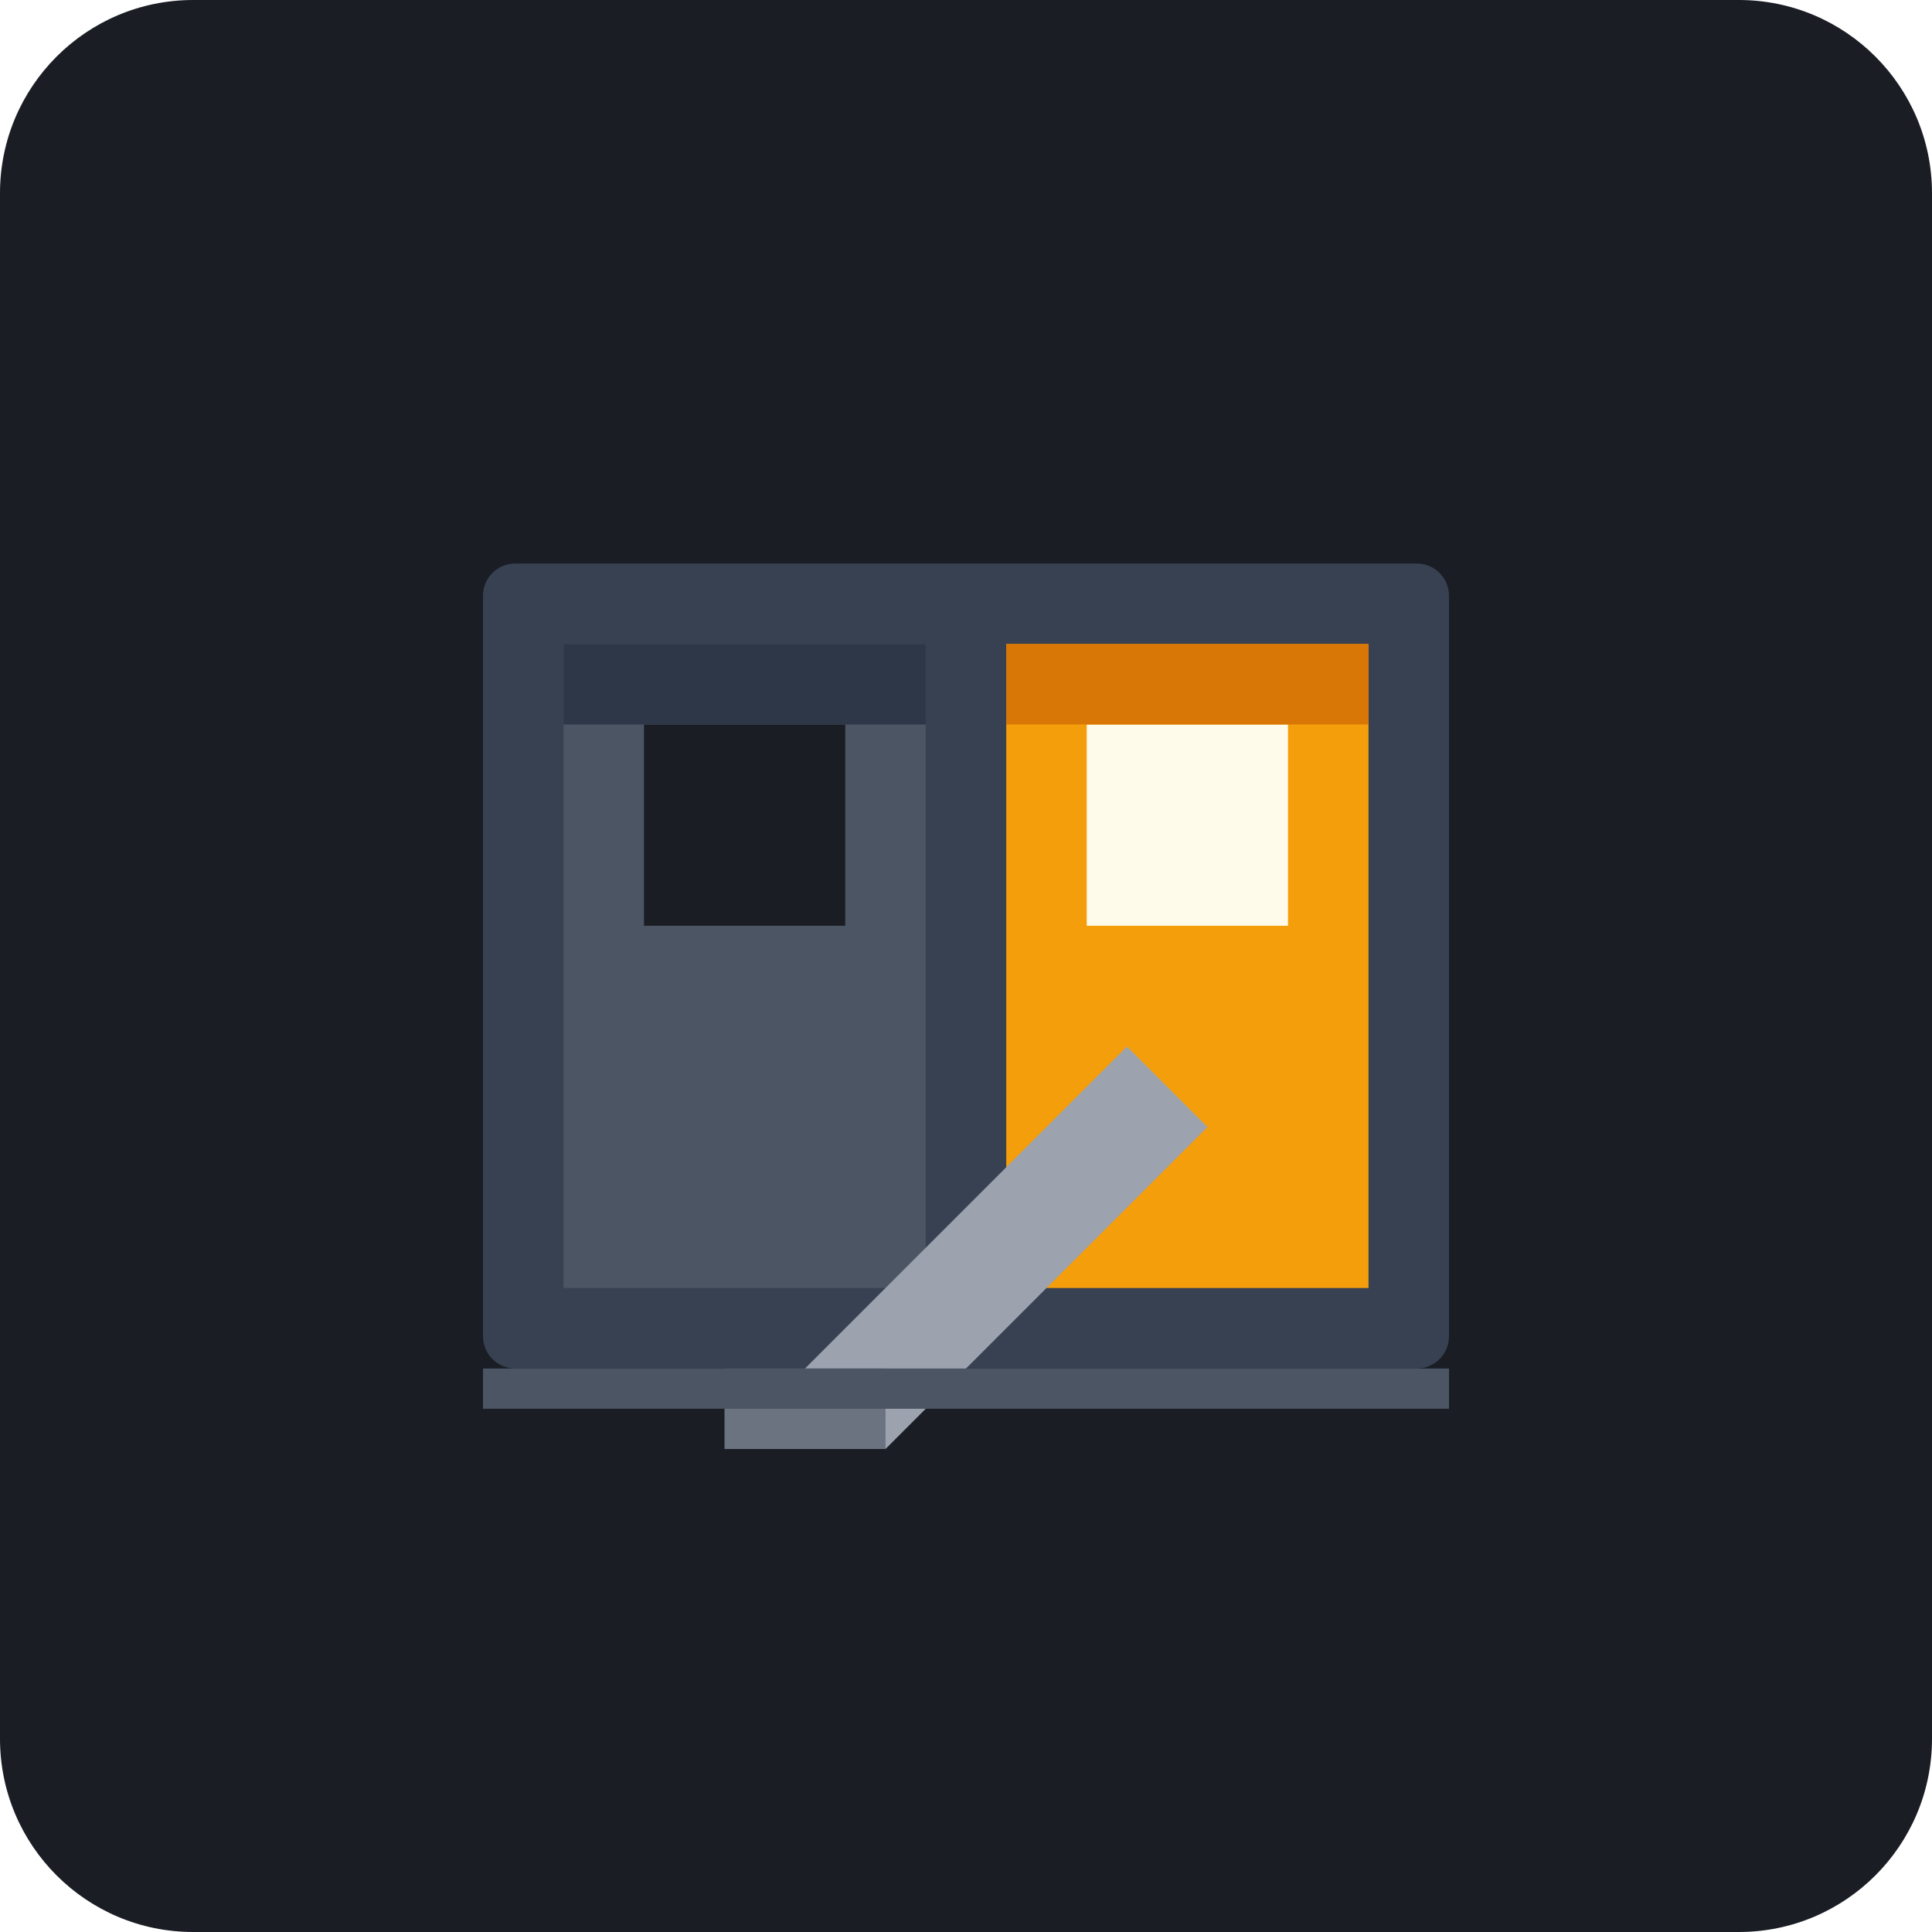
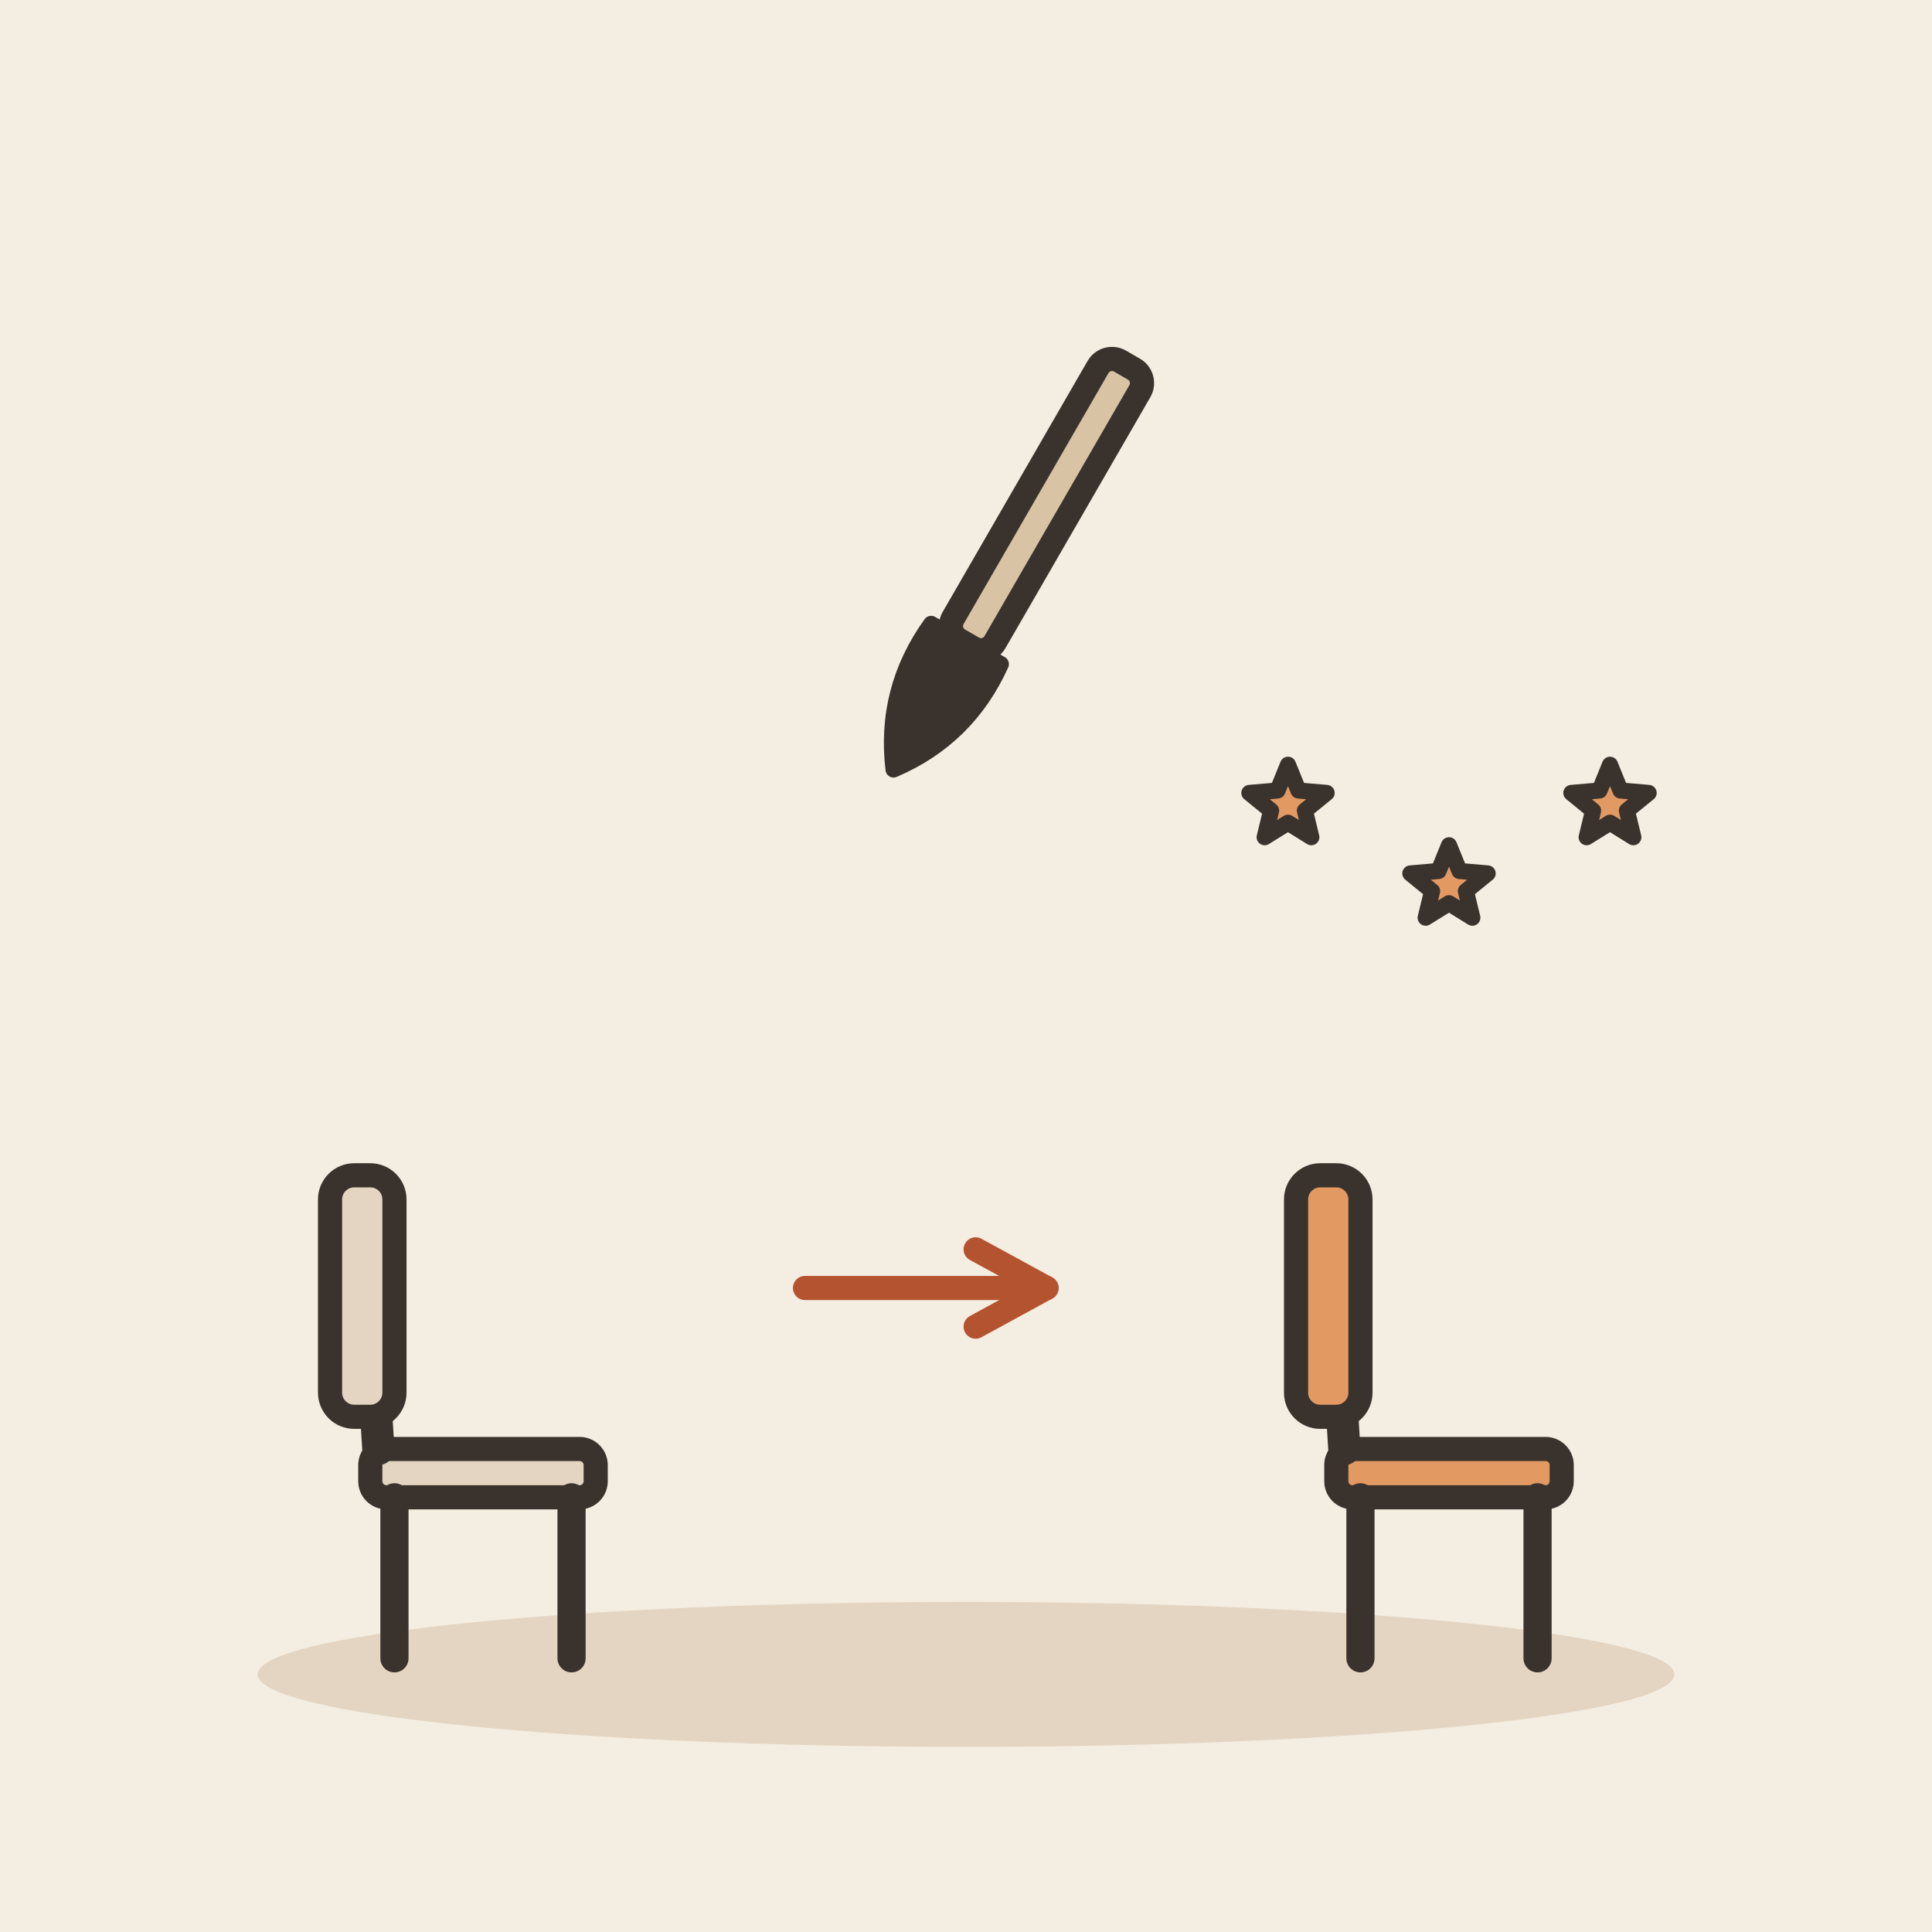
- <svg xmlns="http://www.w3.org/2000/svg" viewBox="0 0 240 240">
-   <rect width="240" height="240" rx="24" fill="#1A1D24" />
-   <rect x="60" y="70" width="120" height="100" rx="4" fill="#374151" />
-   <rect x="70" y="80" width="45" height="80" fill="#4B5563" />
-   <rect x="80" y="90" width="25" height="25" fill="#1A1D24" />
-   <path d="M70 80h45v10H70z" fill="#2D3748" />
-   <rect x="125" y="80" width="45" height="80" fill="#F59E0B" />
-   <rect x="135" y="90" width="25" height="25" fill="#FFFBEB" />
-   <path d="M125 80h45v10H125z" fill="#D97706" />
-   <path d="M100 170l40-40 10 10-40 40z" fill="#9CA3AF" />
-   <rect x="90" y="170" width="20" height="10" fill="#6B7280" />
-   <path d="M60 170h120v5H60z" fill="#4B5563" />
+ <svg xmlns="http://www.w3.org/2000/svg" viewBox="0 0 240 240" data-style="editorial">
+   <rect width="240" height="240" fill="#F4EDE2" />
+   <ellipse cx="120" cy="208" rx="88" ry="9" fill="#E3D5C1" />
+   <g transform="translate(60 206)">
+     <rect x="-14" y="-26" width="28" height="6" rx="2" fill="#E3D5C1" stroke="#3A332D" stroke-width="3" stroke-linecap="round" stroke-linejoin="round" />
+     <path d="M-11 -20L-11 0" stroke="#3A332D" stroke-width="3.5" stroke-linecap="round" fill="none" />
+     <path d="M11 -20L11 0" stroke="#3A332D" stroke-width="3.5" stroke-linecap="round" fill="none" />
+     <path d="M-13 -26L-15 -58" stroke="#3A332D" stroke-width="4" stroke-linecap="round" fill="none" />
+     <rect x="-19" y="-60" width="8" height="30" rx="3" fill="#E3D5C1" stroke="#3A332D" stroke-width="3" stroke-linecap="round" stroke-linejoin="round" />
+   </g>
+   <path d="M100 160L130 160" stroke="#B4532F" stroke-width="3" stroke-linecap="round" fill="none" />
+   <path d="M121.2 164.8L130 160L121.2 155.2" fill="none" stroke="#B4532F" stroke-width="3" stroke-linecap="round" stroke-linejoin="round" />
+   <g transform="translate(180 206)">
+     <rect x="-14" y="-26" width="28" height="6" rx="2" fill="#E39A62" stroke="#3A332D" stroke-width="3" stroke-linecap="round" stroke-linejoin="round" />
+     <path d="M-11 -20L-11 0" stroke="#3A332D" stroke-width="3.5" stroke-linecap="round" fill="none" />
+     <path d="M11 -20L11 0" stroke="#3A332D" stroke-width="3.5" stroke-linecap="round" fill="none" />
+     <path d="M-13 -26L-15 -58" stroke="#3A332D" stroke-width="4" stroke-linecap="round" fill="none" />
+     <rect x="-19" y="-60" width="8" height="30" rx="3" fill="#E39A62" stroke="#3A332D" stroke-width="3" stroke-linecap="round" stroke-linejoin="round" />
+   </g>
+   <path d="M160.0 95.0L161.3 98.2L164.8 98.5L162.1 100.7L162.9 104.0L160.0 102.2L157.1 104.0L157.9 100.7L155.2 98.5L158.7 98.2Z" fill="#E39A62" stroke="#3A332D" stroke-width="2" stroke-linecap="round" stroke-linejoin="round" />
+   <path d="M180.0 105.0L181.3 108.2L184.8 108.5L182.1 110.7L182.9 114.0L180.0 112.2L177.1 114.0L177.9 110.7L175.2 108.5L178.7 108.2Z" fill="#E39A62" stroke="#3A332D" stroke-width="2" stroke-linecap="round" stroke-linejoin="round" />
+   <path d="M200.0 95.0L201.3 98.2L204.8 98.5L202.1 100.7L202.9 104.0L200.0 102.2L197.1 104.0L197.9 100.7L195.2 98.5L198.7 98.2Z" fill="#E39A62" stroke="#3A332D" stroke-width="2" stroke-linecap="round" stroke-linejoin="round" />
+   <g transform="translate(120 80) rotate(30)">
+     <rect x="-3" y="-40" width="6" height="40" rx="2" fill="#D8C3A5" stroke="#3A332D" stroke-width="3" stroke-linecap="round" stroke-linejoin="round" />
+     <path d="M-5 0Q-6 10 0 18Q6 10 5 0Z" fill="#3A332D" stroke="#3A332D" stroke-width="2" stroke-linecap="round" stroke-linejoin="round" />
+   </g>
</svg>
